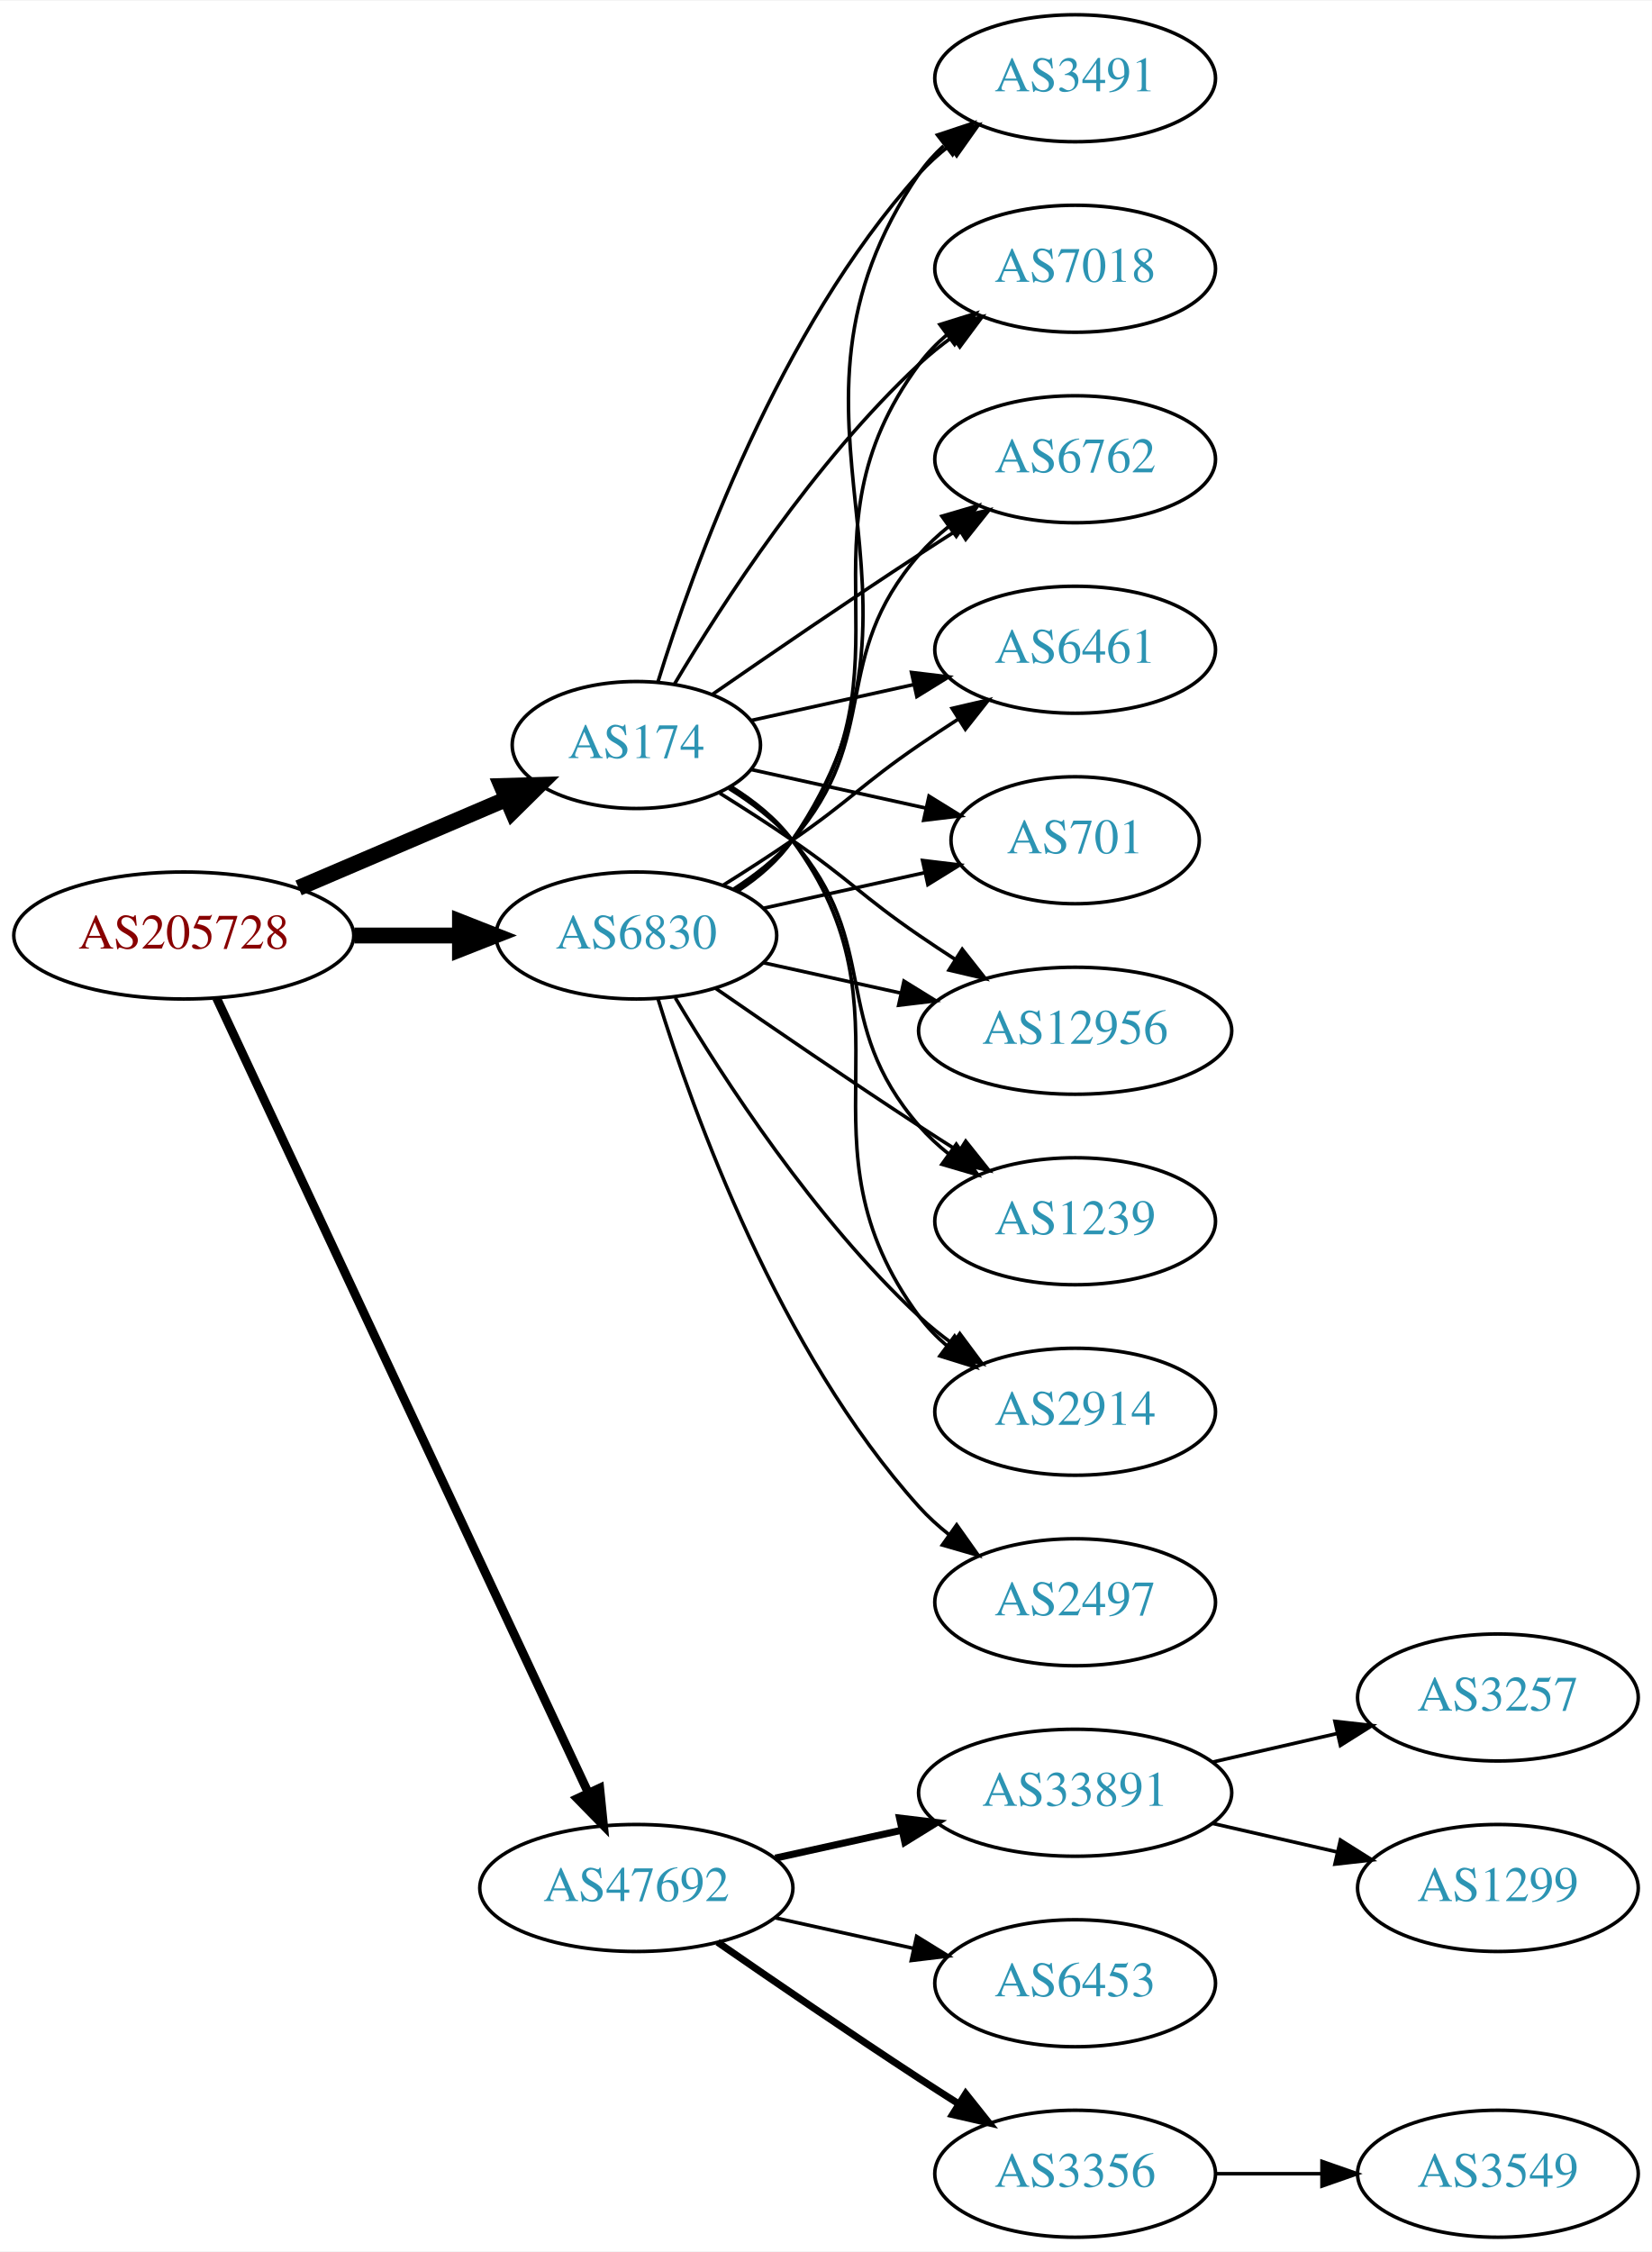
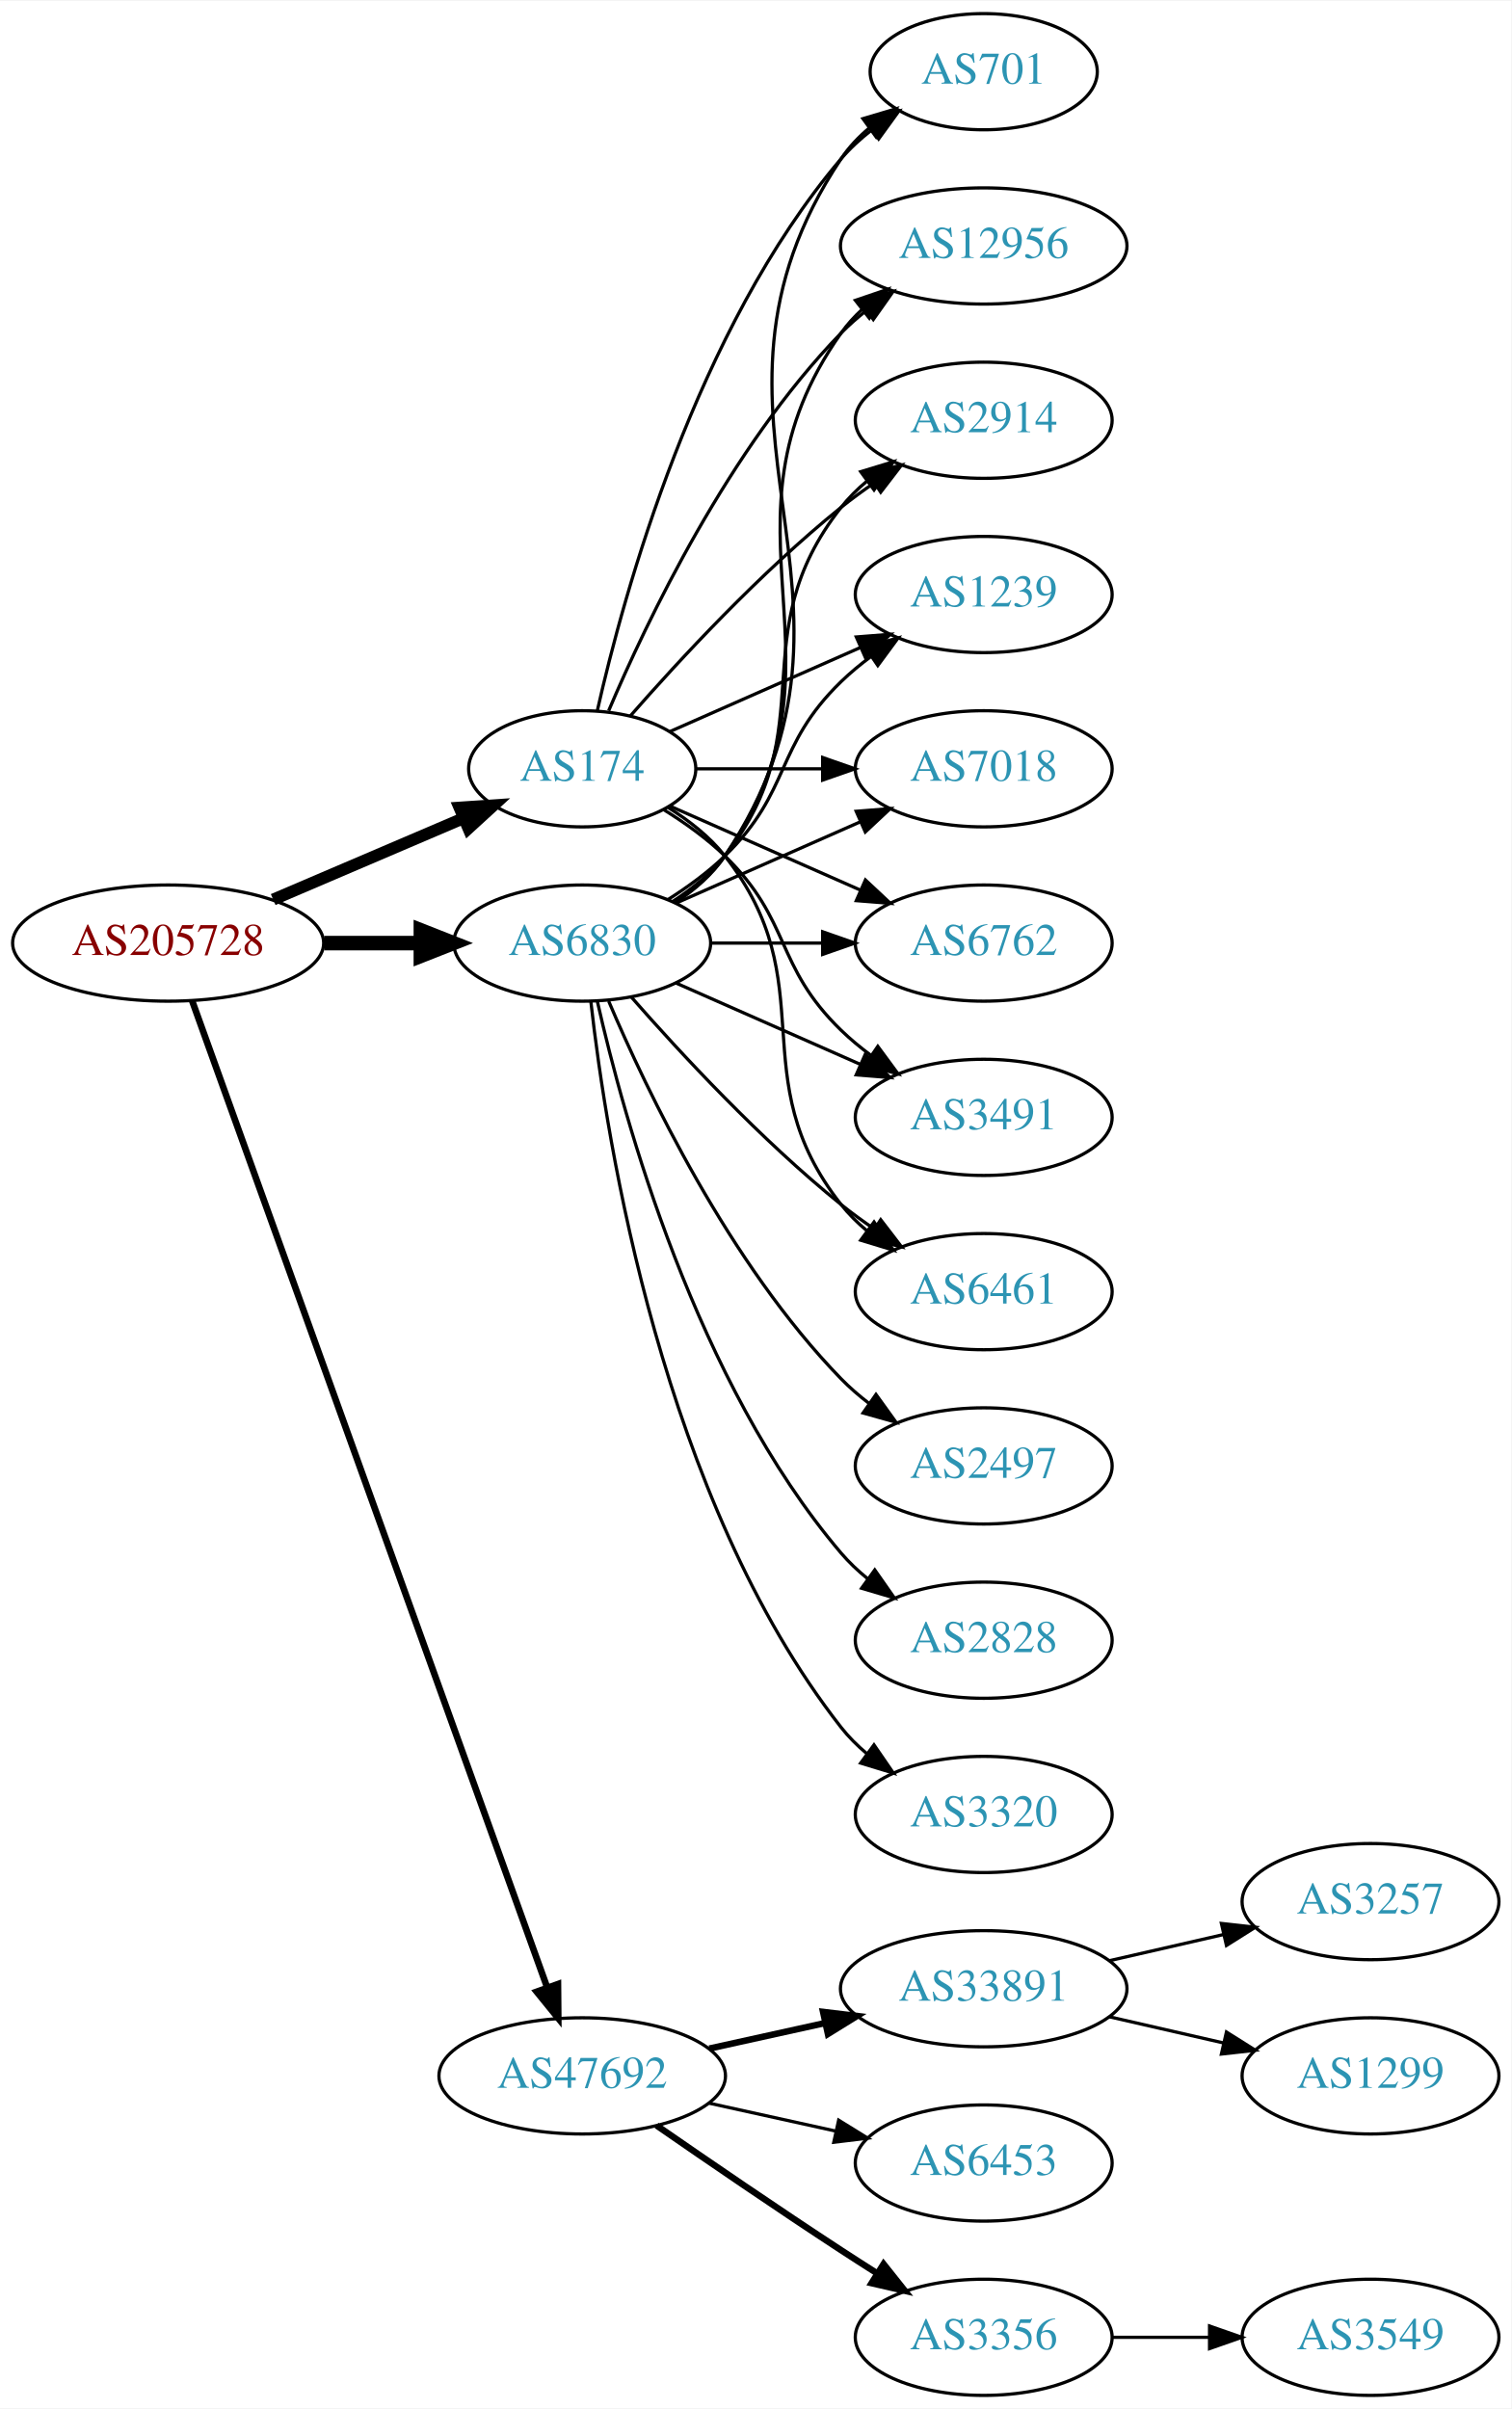
- <svg xmlns="http://www.w3.org/2000/svg" xmlns:xlink="http://www.w3.org/1999/xlink" width="468pt" height="638pt" viewBox="0.00 0.00 468.27 638.00">
-   <g id="graph0" class="graph" transform="scale(1 1) rotate(0) translate(4 634)">
-     <polygon fill="white" stroke="none" points="-4,4 -4,-634 464.269,-634 464.269,4 -4,4" />
+ <svg xmlns="http://www.w3.org/2000/svg" xmlns:xlink="http://www.w3.org/1999/xlink" width="468pt" height="746pt" viewBox="0.00 0.00 468.27 746.00">
+   <g id="graph0" class="graph" transform="scale(1 1) rotate(0) translate(4 742)">
+     <polygon fill="white" stroke="none" points="-4,4 -4,-742 464.269,-742 464.269,4 -4,4" />
    <g id="node1" class="node">
      <g id="a_node1">
        <a xlink:href="/asn/205728" xlink:title="AS205728 ~ Cream Finance IT Austria GmbH [AT]">
-           <ellipse fill="#ffffff" stroke="black" cx="48.096" cy="-369" rx="48.192" ry="18" />
-           <text text-anchor="middle" x="48.096" y="-365.3" font-family="Times,serif" font-size="14.00" fill="#880000">AS205728</text>
+           <ellipse fill="#ffffff" stroke="black" cx="48.096" cy="-450" rx="48.192" ry="18" />
+           <text text-anchor="middle" x="48.096" y="-446.3" font-family="Times,serif" font-size="14.00" fill="#880000">AS205728</text>
        </a>
      </g>
    </g>
    <g id="node2" class="node">
      <g id="a_node2">
        <a xlink:href="/asn/174" xlink:title="AS174 ~ Cogent Communications [US]">
-           <ellipse fill="#ffffff" stroke="black" cx="176.388" cy="-423" rx="35.194" ry="18" />
-           <text text-anchor="middle" x="176.388" y="-419.3" font-family="Times,serif" font-size="14.00" fill="#2c94b3">AS174</text>
+           <ellipse fill="#ffffff" stroke="black" cx="176.388" cy="-504" rx="35.194" ry="18" />
+           <text text-anchor="middle" x="176.388" y="-500.3" font-family="Times,serif" font-size="14.00" fill="#2c94b3">AS174</text>
        </a>
      </g>
    </g>
    <g id="edge1" class="edge">
-       <path fill="none" stroke="black" stroke-width="4.5" d="M80.639,-382.487C98.557,-390.149 121.049,-399.766 139.622,-407.707" />
-       <polygon fill="black" stroke="black" stroke-width="4.5" points="138.189,-411.377 148.932,-411.688 141.285,-404.136 138.189,-411.377" />
+       <path fill="none" stroke="black" stroke-width="3.682" d="M80.639,-463.487C98.557,-471.149 121.049,-480.766 139.622,-488.707" />
+       <polygon fill="black" stroke="black" stroke-width="3.682" points="138.361,-491.975 148.932,-492.688 141.113,-485.538 138.361,-491.975" />
    </g>
    <g id="node3" class="node">
      <g id="a_node3">
        <a xlink:href="/asn/6830" xlink:title="AS6830 ~ LGI-UPC [AT]">
-           <ellipse fill="#ffffff" stroke="black" cx="176.388" cy="-369" rx="39.794" ry="18" />
-           <text text-anchor="middle" x="176.388" y="-365.3" font-family="Times,serif" font-size="14.00" fill="#2c94b3">AS6830</text>
+           <ellipse fill="#ffffff" stroke="black" cx="176.388" cy="-450" rx="39.794" ry="18" />
+           <text text-anchor="middle" x="176.388" y="-446.3" font-family="Times,serif" font-size="14.00" fill="#2c94b3">AS6830</text>
        </a>
      </g>
    </g>
    <g id="edge2" class="edge">
-       <path fill="none" stroke="black" stroke-width="4.5" d="M96.481,-369C106.248,-369 116.551,-369 126.373,-369" />
-       <polygon fill="black" stroke="black" stroke-width="4.5" points="126.393,-372.938 136.393,-369 126.393,-365.063 126.393,-372.938" />
+       <path fill="none" stroke="black" stroke-width="4.5" d="M96.481,-450C106.248,-450 116.551,-450 126.373,-450" />
+       <polygon fill="black" stroke="black" stroke-width="4.5" points="126.393,-453.938 136.393,-450 126.393,-446.063 126.393,-453.938" />
    </g>
    <g id="node4" class="node">
      <g id="a_node4">
        <a xlink:href="/asn/47692" xlink:title="AS47692 ~ Nessus GmbH [AT]">
          <ellipse fill="#ffffff" stroke="black" cx="176.388" cy="-99" rx="44.393" ry="18" />
          <text text-anchor="middle" x="176.388" y="-95.3" font-family="Times,serif" font-size="14.00" fill="#2c94b3">AS47692</text>
        </a>
      </g>
    </g>
    <g id="edge3" class="edge">
-       <path fill="none" stroke="black" stroke-width="2.5" d="M57.382,-351.285C78.969,-305.133 137.045,-180.972 162.797,-125.918" />
-       <polygon fill="black" stroke="black" stroke-width="2.5" points="166.004,-127.322 167.071,-116.781 159.663,-124.356 166.004,-127.322" />
+       <path fill="none" stroke="black" stroke-width="2.045" d="M55.532,-432.111C76.139,-374.84 140.587,-195.721 165.458,-126.597" />
+       <polygon fill="black" stroke="black" stroke-width="2.045" points="168.872,-127.447 168.964,-116.853 162.285,-125.077 168.872,-127.447" />
    </g>
    <g id="node5" class="node">
      <g id="a_node5">
-         <a xlink:href="/asn/6762" xlink:title="AS6762 ~ TELECOM ITALIA SPARKLE S.p.A. [IT]">
-           <ellipse fill="#ffffff" stroke="black" cx="300.78" cy="-504" rx="39.794" ry="18" />
-           <text text-anchor="middle" x="300.78" y="-500.3" font-family="Times,serif" font-size="14.00" fill="#2c94b3">AS6762</text>
+         <a xlink:href="/asn/701" xlink:title="AS701 ~ UUNET [US]">
+           <ellipse fill="#ffffff" stroke="black" cx="300.78" cy="-720" rx="35.194" ry="18" />
+           <text text-anchor="middle" x="300.78" y="-716.3" font-family="Times,serif" font-size="14.00" fill="#2c94b3">AS701</text>
        </a>
      </g>
    </g>
    <g id="edge4" class="edge">
-       <path fill="none" stroke="black" d="M198.079,-437.44C213.97,-448.449 236.52,-463.897 256.584,-477 260.166,-479.339 263.936,-481.759 267.696,-484.144" />
-       <polygon fill="black" stroke="black" points="266.03,-487.231 276.357,-489.596 269.759,-481.307 266.03,-487.231" />
+       <path fill="none" stroke="black" d="M181.081,-522.075C189.221,-558.148 211.654,-640.14 256.584,-693 259.354,-696.26 262.62,-699.252 266.096,-701.961" />
+       <polygon fill="black" stroke="black" points="264.239,-704.932 274.449,-707.761 268.231,-699.182 264.239,-704.932" />
    </g>
    <g id="node6" class="node">
      <g id="a_node6">
-         <a xlink:href="/asn/6461" xlink:title="AS6461 ~ Zayo Bandwidth [US]">
-           <ellipse fill="#ffffff" stroke="black" cx="300.78" cy="-450" rx="39.794" ry="18" />
-           <text text-anchor="middle" x="300.78" y="-446.3" font-family="Times,serif" font-size="14.00" fill="#2c94b3">AS6461</text>
+         <a xlink:href="/asn/12956" xlink:title="AS12956 ~ TELXIUS [ES]">
+           <ellipse fill="#ffffff" stroke="black" cx="300.78" cy="-666" rx="44.393" ry="18" />
+           <text text-anchor="middle" x="300.78" y="-662.3" font-family="Times,serif" font-size="14.00" fill="#2c94b3">AS12956</text>
        </a>
      </g>
    </g>
    <g id="edge5" class="edge">
-       <path fill="none" stroke="black" d="M208.907,-429.953C222.967,-433.055 239.785,-436.765 255.109,-440.146" />
-       <polygon fill="black" stroke="black" points="254.4,-443.573 264.919,-442.31 255.908,-436.738 254.4,-443.573" />
+       <path fill="none" stroke="black" d="M184.578,-521.975C196.345,-549.682 221.919,-603.348 256.584,-639 259,-641.485 261.688,-643.842 264.509,-646.051" />
+       <polygon fill="black" stroke="black" points="262.516,-648.929 272.694,-651.873 266.574,-643.225 262.516,-648.929" />
    </g>
    <g id="node7" class="node">
      <g id="a_node7">
-         <a xlink:href="/asn/701" xlink:title="AS701 ~ UUNET [US]">
-           <ellipse fill="#ffffff" stroke="black" cx="300.78" cy="-396" rx="35.194" ry="18" />
-           <text text-anchor="middle" x="300.78" y="-392.3" font-family="Times,serif" font-size="14.00" fill="#2c94b3">AS701</text>
+         <a xlink:href="/asn/2914" xlink:title="AS2914 ~ NTT America, Inc. [US]">
+           <ellipse fill="#ffffff" stroke="black" cx="300.78" cy="-612" rx="39.794" ry="18" />
+           <text text-anchor="middle" x="300.78" y="-608.3" font-family="Times,serif" font-size="14.00" fill="#2c94b3">AS2914</text>
        </a>
      </g>
    </g>
    <g id="edge6" class="edge">
-       <path fill="none" stroke="black" d="M208.907,-416.047C224.039,-412.708 242.367,-408.665 258.587,-405.087" />
-       <polygon fill="black" stroke="black" points="259.356,-408.502 268.367,-402.93 257.848,-401.666 259.356,-408.502" />
+       <path fill="none" stroke="black" d="M191.261,-520.345C206.331,-537.559 231.609,-564.901 256.584,-585 259.839,-587.62 263.364,-590.192 266.949,-592.646" />
+       <polygon fill="black" stroke="black" points="265.036,-595.577 275.321,-598.121 268.867,-589.719 265.036,-595.577" />
    </g>
    <g id="node8" class="node">
      <g id="a_node8">
-         <a xlink:href="/asn/12956" xlink:title="AS12956 ~ TELXIUS [ES]">
-           <ellipse fill="#ffffff" stroke="black" cx="300.78" cy="-342" rx="44.393" ry="18" />
-           <text text-anchor="middle" x="300.78" y="-338.3" font-family="Times,serif" font-size="14.00" fill="#2c94b3">AS12956</text>
+         <a xlink:href="/asn/1239" xlink:title="AS1239 ~ Sprint [US]">
+           <ellipse fill="#ffffff" stroke="black" cx="300.78" cy="-558" rx="39.794" ry="18" />
+           <text text-anchor="middle" x="300.78" y="-554.3" font-family="Times,serif" font-size="14.00" fill="#2c94b3">AS1239</text>
        </a>
      </g>
    </g>
    <g id="edge7" class="edge">
-       <path fill="none" stroke="black" d="M200.041,-409.343C206.732,-405.175 214.019,-400.501 220.584,-396 237.078,-384.689 240.089,-380.311 256.584,-369 259.854,-366.757 263.305,-364.472 266.771,-362.227" />
-       <polygon fill="black" stroke="black" points="268.772,-365.102 275.329,-356.78 265.014,-359.197 268.772,-365.102" />
+       <path fill="none" stroke="black" d="M203.644,-515.584C220.829,-523.167 243.543,-533.188 262.577,-541.586" />
+       <polygon fill="black" stroke="black" points="261.303,-544.849 271.865,-545.684 264.128,-538.445 261.303,-544.849" />
    </g>
    <g id="node9" class="node">
      <g id="a_node9">
-         <a xlink:href="/asn/1239" xlink:title="AS1239 ~ Sprint [US]">
-           <ellipse fill="#ffffff" stroke="black" cx="300.78" cy="-288" rx="39.794" ry="18" />
-           <text text-anchor="middle" x="300.78" y="-284.3" font-family="Times,serif" font-size="14.00" fill="#2c94b3">AS1239</text>
+         <a xlink:href="/asn/7018" xlink:title="AS7018 ~ AT&amp;T Services, Inc. [US]">
+           <ellipse fill="#ffffff" stroke="black" cx="300.78" cy="-504" rx="39.794" ry="18" />
+           <text text-anchor="middle" x="300.78" y="-500.3" font-family="Times,serif" font-size="14.00" fill="#2c94b3">AS7018</text>
        </a>
      </g>
    </g>
    <g id="edge8" class="edge">
-       <path fill="none" stroke="black" d="M202.636,-410.69C209.085,-406.673 215.596,-401.742 220.584,-396 246.418,-366.258 230.75,-344.742 256.584,-315 259.048,-312.162 261.885,-309.523 264.903,-307.094" />
-       <polygon fill="black" stroke="black" points="267.09,-309.833 273.181,-301.164 263.013,-304.142 267.09,-309.833" />
+       <path fill="none" stroke="black" d="M211.806,-504C223.857,-504 237.633,-504 250.651,-504" />
+       <polygon fill="black" stroke="black" points="250.881,-507.5 260.881,-504 250.881,-500.5 250.881,-507.5" />
    </g>
    <g id="node10" class="node">
      <g id="a_node10">
-         <a xlink:href="/asn/2914" xlink:title="AS2914 ~ NTT America, Inc. [US]">
-           <ellipse fill="#ffffff" stroke="black" cx="300.78" cy="-234" rx="39.794" ry="18" />
-           <text text-anchor="middle" x="300.78" y="-230.3" font-family="Times,serif" font-size="14.00" fill="#2c94b3">AS2914</text>
+         <a xlink:href="/asn/6762" xlink:title="AS6762 ~ TELECOM ITALIA SPARKLE S.p.A. [IT]">
+           <ellipse fill="#ffffff" stroke="black" cx="300.78" cy="-450" rx="39.794" ry="18" />
+           <text text-anchor="middle" x="300.78" y="-446.3" font-family="Times,serif" font-size="14.00" fill="#2c94b3">AS6762</text>
        </a>
      </g>
    </g>
    <g id="edge9" class="edge">
-       <path fill="none" stroke="black" d="M203.255,-411.186C209.706,-407.171 216.064,-402.117 220.584,-396 257.487,-346.059 219.68,-310.941 256.584,-261 258.817,-257.977 261.5,-255.214 264.421,-252.707" />
-       <polygon fill="black" stroke="black" points="266.616,-255.437 272.564,-246.669 262.447,-249.814 266.616,-255.437" />
+       <path fill="none" stroke="black" d="M203.644,-492.416C220.829,-484.833 243.543,-474.812 262.577,-466.414" />
+       <polygon fill="black" stroke="black" points="264.128,-469.555 271.865,-462.316 261.303,-463.151 264.128,-469.555" />
    </g>
    <g id="node11" class="node">
      <g id="a_node11">
        <a xlink:href="/asn/3491" xlink:title="AS3491 ~ PCCW Global, Inc. [US]">
-           <ellipse fill="#ffffff" stroke="black" cx="300.78" cy="-612" rx="39.794" ry="18" />
-           <text text-anchor="middle" x="300.78" y="-608.3" font-family="Times,serif" font-size="14.00" fill="#2c94b3">AS3491</text>
+           <ellipse fill="#ffffff" stroke="black" cx="300.78" cy="-396" rx="39.794" ry="18" />
+           <text text-anchor="middle" x="300.78" y="-392.3" font-family="Times,serif" font-size="14.00" fill="#2c94b3">AS3491</text>
        </a>
      </g>
    </g>
    <g id="edge10" class="edge">
-       <path fill="none" stroke="black" d="M182.525,-440.94C192.428,-472.979 216.766,-540.812 256.584,-585 259.1,-587.792 261.971,-590.401 265.01,-592.812" />
-       <polygon fill="black" stroke="black" points="263.139,-595.776 273.318,-598.715 267.194,-590.07 263.139,-595.776" />
+       <path fill="none" stroke="black" d="M201.567,-491.383C208.151,-487.306 215,-482.422 220.584,-477 241.277,-456.906 235.89,-443.094 256.584,-423 259.429,-420.237 262.603,-417.614 265.903,-415.166" />
+       <polygon fill="black" stroke="black" points="267.968,-417.994 274.251,-409.462 264.019,-412.214 267.968,-417.994" />
    </g>
    <g id="node12" class="node">
      <g id="a_node12">
-         <a xlink:href="/asn/7018" xlink:title="AS7018 ~ AT&amp;T Services, Inc. [US]">
-           <ellipse fill="#ffffff" stroke="black" cx="300.78" cy="-558" rx="39.794" ry="18" />
-           <text text-anchor="middle" x="300.78" y="-554.3" font-family="Times,serif" font-size="14.00" fill="#2c94b3">AS7018</text>
+         <a xlink:href="/asn/6461" xlink:title="AS6461 ~ Zayo Bandwidth [US]">
+           <ellipse fill="#ffffff" stroke="black" cx="300.78" cy="-342" rx="39.794" ry="18" />
+           <text text-anchor="middle" x="300.78" y="-338.3" font-family="Times,serif" font-size="14.00" fill="#2c94b3">AS6461</text>
        </a>
      </g>
    </g>
    <g id="edge11" class="edge">
-       <path fill="none" stroke="black" d="M187.201,-440.279C200.706,-463.011 226.766,-503.314 256.584,-531 259.49,-533.699 262.703,-536.28 266.027,-538.703" />
-       <polygon fill="black" stroke="black" points="264.162,-541.667 274.405,-544.375 268.087,-535.87 264.162,-541.667" />
+       <path fill="none" stroke="black" d="M203.01,-492C209.46,-487.984 215.879,-482.976 220.584,-477 251.882,-437.246 225.285,-408.754 256.584,-369 258.909,-366.047 261.652,-363.33 264.611,-360.853" />
+       <polygon fill="black" stroke="black" points="266.804,-363.585 272.808,-354.855 262.671,-357.936 266.804,-363.585" />
+     </g>
+     <g id="edge21" class="edge">
+       <path fill="none" stroke="black" d="M205.442,-462.687C211.247,-466.515 216.753,-471.263 220.584,-477 274.622,-557.944 202.545,-612.056 256.584,-693 258.959,-696.558 261.979,-699.736 265.315,-702.549" />
+       <polygon fill="black" stroke="black" points="263.361,-705.455 273.52,-708.462 267.453,-699.776 263.361,-705.455" />
+     </g>
+     <g id="edge15" class="edge">
+       <path fill="none" stroke="black" d="M205.221,-462.838C211.036,-466.661 216.601,-471.367 220.584,-477 263.163,-537.225 214.004,-578.775 256.584,-639 258.473,-641.672 260.718,-644.135 263.177,-646.395" />
+       <polygon fill="black" stroke="black" points="261.023,-649.154 271.054,-652.567 265.341,-643.644 261.023,-649.154" />
+     </g>
+     <g id="edge13" class="edge">
+       <path fill="none" stroke="black" d="M204.359,-462.855C210.347,-466.72 216.207,-471.441 220.584,-477 251.882,-516.754 225.285,-545.246 256.584,-585 258.909,-587.953 261.652,-590.67 264.611,-593.147" />
+       <polygon fill="black" stroke="black" points="262.671,-596.064 272.808,-599.145 266.804,-590.415 262.671,-596.064" />
    </g>
    <g id="edge14" class="edge">
-       <path fill="none" stroke="black" d="M203.986,-382.164C209.986,-386.019 215.944,-390.659 220.584,-396 246.418,-425.742 230.75,-447.258 256.584,-477 259.048,-479.838 261.885,-482.477 264.903,-484.906" />
-       <polygon fill="black" stroke="black" points="263.013,-487.858 273.181,-490.836 267.09,-482.167 263.013,-487.858" />
+       <path fill="none" stroke="black" d="M202.917,-463.462C209.079,-467.362 215.381,-471.948 220.584,-477 241.277,-497.094 235.89,-510.906 256.584,-531 259.429,-533.763 262.603,-536.386 265.903,-538.834" />
+       <polygon fill="black" stroke="black" points="264.019,-541.786 274.251,-544.538 267.968,-536.006 264.019,-541.786" />
    </g>
    <g id="edge19" class="edge">
-       <path fill="none" stroke="black" d="M200.936,-383.216C207.378,-387.24 214.311,-391.699 220.584,-396 237.078,-407.311 240.089,-411.689 256.584,-423 260.112,-425.419 263.849,-427.889 267.591,-430.302" />
-       <polygon fill="black" stroke="black" points="265.912,-433.382 276.231,-435.784 269.662,-427.472 265.912,-433.382" />
-     </g>
-     <g id="edge13" class="edge">
-       <path fill="none" stroke="black" d="M212.46,-376.737C226.694,-379.877 243.248,-383.529 258.093,-386.804" />
-       <polygon fill="black" stroke="black" points="257.528,-390.263 268.047,-389 259.036,-383.428 257.528,-390.263" />
+       <path fill="none" stroke="black" d="M205.467,-462.389C222.415,-469.866 244.212,-479.483 262.581,-487.588" />
+       <polygon fill="black" stroke="black" points="261.269,-490.834 271.831,-491.669 264.095,-484.43 261.269,-490.834" />
+     </g>
+     <g id="edge17" class="edge">
+       <path fill="none" stroke="black" d="M216.113,-450C227.052,-450 239.102,-450 250.568,-450" />
+       <polygon fill="black" stroke="black" points="250.886,-453.5 260.886,-450 250.886,-446.5 250.886,-453.5" />
    </g>
    <g id="edge20" class="edge">
-       <path fill="none" stroke="black" d="M212.46,-361.263C224.5,-358.607 238.2,-355.585 251.121,-352.734" />
-       <polygon fill="black" stroke="black" points="252.258,-356.068 261.269,-350.495 250.75,-349.232 252.258,-356.068" />
-     </g>
-     <g id="edge17" class="edge">
-       <path fill="none" stroke="black" d="M198.745,-354.099C214.596,-343.123 236.799,-327.921 256.584,-315 260.166,-312.661 263.936,-310.241 267.696,-307.856" />
-       <polygon fill="black" stroke="black" points="269.759,-310.693 276.357,-302.404 266.03,-304.769 269.759,-310.693" />
-     </g>
-     <g id="edge15" class="edge">
-       <path fill="none" stroke="black" d="M187.433,-351.329C201.004,-328.528 226.937,-288.528 256.584,-261 259.49,-258.301 262.703,-255.72 266.027,-253.297" />
-       <polygon fill="black" stroke="black" points="268.087,-256.13 274.405,-247.625 264.162,-250.333 268.087,-256.13" />
-     </g>
-     <g id="edge16" class="edge">
-       <path fill="none" stroke="black" d="M205.346,-381.751C211.156,-385.577 216.688,-390.307 220.584,-396 268.88,-466.566 208.288,-514.434 256.584,-585 258.532,-587.846 260.889,-590.452 263.485,-592.824" />
-       <polygon fill="black" stroke="black" points="261.764,-595.917 271.821,-599.249 266.037,-590.372 261.764,-595.917" />
-     </g>
-     <g id="edge18" class="edge">
-       <path fill="none" stroke="black" d="M204.603,-381.669C210.584,-385.539 216.379,-390.31 220.584,-396 257.487,-445.941 219.68,-481.059 256.584,-531 258.817,-534.023 261.5,-536.786 264.421,-539.293" />
-       <polygon fill="black" stroke="black" points="262.447,-542.186 272.564,-545.331 266.616,-536.563 262.447,-542.186" />
+       <path fill="none" stroke="black" d="M205.467,-437.611C222.415,-430.134 244.212,-420.517 262.581,-412.412" />
+       <polygon fill="black" stroke="black" points="264.095,-415.57 271.831,-408.331 261.269,-409.166 264.095,-415.57" />
+     </g>
+     <g id="edge22" class="edge">
+       <path fill="none" stroke="black" d="M191.54,-433.337C206.641,-416.106 231.762,-388.976 256.584,-369 259.839,-366.38 263.364,-363.808 266.949,-361.354" />
+       <polygon fill="black" stroke="black" points="268.867,-364.281 275.321,-355.879 265.036,-358.423 268.867,-364.281" />
    </g>
    <g id="node13" class="node">
      <g id="a_node13">
        <a xlink:href="/asn/2497" xlink:title="AS2497 ~ Internet Initiative Japan Inc. [JP]">
-           <ellipse fill="#ffffff" stroke="black" cx="300.78" cy="-180" rx="39.794" ry="18" />
-           <text text-anchor="middle" x="300.78" y="-176.3" font-family="Times,serif" font-size="14.00" fill="#2c94b3">AS2497</text>
+           <ellipse fill="#ffffff" stroke="black" cx="300.78" cy="-288" rx="39.794" ry="18" />
+           <text text-anchor="middle" x="300.78" y="-284.3" font-family="Times,serif" font-size="14.00" fill="#2c94b3">AS2497</text>
        </a>
      </g>
    </g>
    <g id="edge12" class="edge">
-       <path fill="none" stroke="black" d="M182.525,-351.06C192.428,-319.021 216.766,-251.188 256.584,-207 259.1,-204.208 261.971,-201.599 265.01,-199.188" />
-       <polygon fill="black" stroke="black" points="267.194,-201.93 273.318,-193.285 263.139,-196.224 267.194,-201.93" />
+       <path fill="none" stroke="black" d="M184.578,-432.025C196.345,-404.318 221.919,-350.652 256.584,-315 259.204,-312.305 262.144,-309.761 265.227,-307.392" />
+       <polygon fill="black" stroke="black" points="267.403,-310.141 273.596,-301.545 263.394,-304.403 267.403,-310.141" />
    </g>
    <g id="node14" class="node">
      <g id="a_node14">
+         <a xlink:href="/asn/2828" xlink:title="AS2828 ~ XO-AS15 [US]">
+           <ellipse fill="#ffffff" stroke="black" cx="300.78" cy="-234" rx="39.794" ry="18" />
+           <text text-anchor="middle" x="300.78" y="-230.3" font-family="Times,serif" font-size="14.00" fill="#2c94b3">AS2828</text>
+         </a>
+       </g>
+     </g>
+     <g id="edge16" class="edge">
+       <path fill="none" stroke="black" d="M181.081,-431.925C189.221,-395.852 211.654,-313.86 256.584,-261 259.018,-258.136 261.834,-255.479 264.839,-253.039" />
+       <polygon fill="black" stroke="black" points="267.028,-255.776 273.099,-247.094 262.938,-250.095 267.028,-255.776" />
+     </g>
+     <g id="node15" class="node">
+       <g id="a_node15">
+         <a xlink:href="/asn/3320" xlink:title="AS3320 ~ DTAG [DE]">
+           <ellipse fill="#ffffff" stroke="black" cx="300.78" cy="-180" rx="39.794" ry="18" />
+           <text text-anchor="middle" x="300.78" y="-176.3" font-family="Times,serif" font-size="14.00" fill="#2c94b3">AS3320</text>
+         </a>
+       </g>
+     </g>
+     <g id="edge18" class="edge">
+       <path fill="none" stroke="black" d="M179.067,-431.871C183.897,-388.632 201.238,-277.784 256.584,-207 258.899,-204.039 261.636,-201.317 264.591,-198.836" />
+       <polygon fill="black" stroke="black" points="266.784,-201.568 272.782,-192.835 262.647,-195.922 266.784,-201.568" />
+     </g>
+     <g id="node16" class="node">
+       <g id="a_node16">
        <a xlink:href="/asn/33891" xlink:title="AS33891 ~ CORE-BACKBONE GMBH GLOBAL NETWORK [DE]">
          <ellipse fill="#ffffff" stroke="black" cx="300.78" cy="-126" rx="44.393" ry="18" />
          <text text-anchor="middle" x="300.78" y="-122.3" font-family="Times,serif" font-size="14.00" fill="#2c94b3">AS33891</text>
        </a>
      </g>
    </g>
-     <g id="edge21" class="edge">
+     <g id="edge23" class="edge">
      <path fill="none" stroke="black" stroke-width="2" d="M215.777,-107.469C227.169,-109.982 239.792,-112.767 251.716,-115.397" />
      <polygon fill="black" stroke="black" stroke-width="2" points="251.007,-118.825 261.526,-117.561 252.515,-111.989 251.007,-118.825" />
    </g>
-     <g id="node15" class="node">
-       <g id="a_node15">
+     <g id="node17" class="node">
+       <g id="a_node17">
        <a xlink:href="/asn/6453" xlink:title="AS6453 ~ TATA COMMUNICATIONS (AMERICA) INC [US]">
          <ellipse fill="#ffffff" stroke="black" cx="300.78" cy="-72" rx="39.794" ry="18" />
          <text text-anchor="middle" x="300.78" y="-68.3" font-family="Times,serif" font-size="14.00" fill="#2c94b3">AS6453</text>
        </a>
      </g>
    </g>
-     <g id="edge22" class="edge">
+     <g id="edge24" class="edge">
      <path fill="none" stroke="black" d="M215.777,-90.531C228.168,-87.798 242.015,-84.743 254.836,-81.915" />
      <polygon fill="black" stroke="black" points="255.839,-85.278 264.85,-79.706 254.331,-78.442 255.839,-85.278" />
    </g>
-     <g id="node16" class="node">
-       <g id="a_node16">
+     <g id="node18" class="node">
+       <g id="a_node18">
        <a xlink:href="/asn/3356" xlink:title="AS3356 ~ Level 3 Parent, LLC [US]">
          <ellipse fill="#ffffff" stroke="black" cx="300.78" cy="-18" rx="39.794" ry="18" />
          <text text-anchor="middle" x="300.78" y="-14.3" font-family="Times,serif" font-size="14.00" fill="#2c94b3">AS3356</text>
        </a>
      </g>
    </g>
-     <g id="edge23" class="edge">
+     <g id="edge25" class="edge">
      <path fill="none" stroke="black" stroke-width="2" d="M199.418,-83.633C215.221,-72.695 237.077,-57.739 256.584,-45 260.166,-42.661 263.936,-40.241 267.696,-37.856" />
      <polygon fill="black" stroke="black" stroke-width="2" points="269.759,-40.693 276.357,-32.404 266.03,-34.769 269.759,-40.693" />
    </g>
-     <g id="node17" class="node">
-       <g id="a_node17">
+     <g id="node19" class="node">
+       <g id="a_node19">
+         <a xlink:href="/asn/3257" xlink:title="AS3257 ~ GTT [DE]">
+           <ellipse fill="#ffffff" stroke="black" cx="420.622" cy="-153" rx="39.794" ry="18" />
+           <text text-anchor="middle" x="420.622" y="-149.3" font-family="Times,serif" font-size="14.00" fill="#2c94b3">AS3257</text>
+         </a>
+       </g>
+     </g>
+     <g id="edge26" class="edge">
+       <path fill="none" stroke="black" d="M339.714,-134.692C350.955,-137.267 363.368,-140.111 374.991,-142.774" />
+       <polygon fill="black" stroke="black" points="374.424,-146.235 384.953,-145.057 375.987,-139.412 374.424,-146.235" />
+     </g>
+     <g id="node20" class="node">
+       <g id="a_node20">
        <a xlink:href="/asn/1299" xlink:title="AS1299 ~ Telia Carrier [EU]">
          <ellipse fill="#ffffff" stroke="black" cx="420.622" cy="-99" rx="39.794" ry="18" />
          <text text-anchor="middle" x="420.622" y="-95.3" font-family="Times,serif" font-size="14.00" fill="#2c94b3">AS1299</text>
        </a>
      </g>
    </g>
-     <g id="edge24" class="edge">
+     <g id="edge27" class="edge">
      <path fill="none" stroke="black" d="M339.714,-117.308C350.955,-114.733 363.368,-111.889 374.991,-109.226" />
      <polygon fill="black" stroke="black" points="375.987,-112.588 384.953,-106.943 374.424,-105.765 375.987,-112.588" />
    </g>
-     <g id="node18" class="node">
-       <g id="a_node18">
-         <a xlink:href="/asn/3257" xlink:title="AS3257 ~ GTT [DE]">
-           <ellipse fill="#ffffff" stroke="black" cx="420.622" cy="-153" rx="39.794" ry="18" />
-           <text text-anchor="middle" x="420.622" y="-149.3" font-family="Times,serif" font-size="14.00" fill="#2c94b3">AS3257</text>
-         </a>
-       </g>
-     </g>
-     <g id="edge25" class="edge">
-       <path fill="none" stroke="black" d="M339.714,-134.692C350.955,-137.267 363.368,-140.111 374.991,-142.774" />
-       <polygon fill="black" stroke="black" points="374.424,-146.235 384.953,-145.057 375.987,-139.412 374.424,-146.235" />
-     </g>
-     <g id="node19" class="node">
-       <g id="a_node19">
+     <g id="node21" class="node">
+       <g id="a_node21">
        <a xlink:href="/asn/3549" xlink:title="AS3549 ~ Level 3 Parent, LLC [US]">
          <ellipse fill="#ffffff" stroke="black" cx="420.622" cy="-18" rx="39.794" ry="18" />
          <text text-anchor="middle" x="420.622" y="-14.3" font-family="Times,serif" font-size="14.00" fill="#2c94b3">AS3549</text>
        </a>
      </g>
    </g>
-     <g id="edge26" class="edge">
+     <g id="edge28" class="edge">
      <path fill="none" stroke="black" d="M340.692,-18C350.246,-18 360.595,-18 370.558,-18" />
      <polygon fill="black" stroke="black" points="370.751,-21.5 380.75,-18 370.75,-14.5 370.751,-21.5" />
    </g>
  </g>
</svg>
